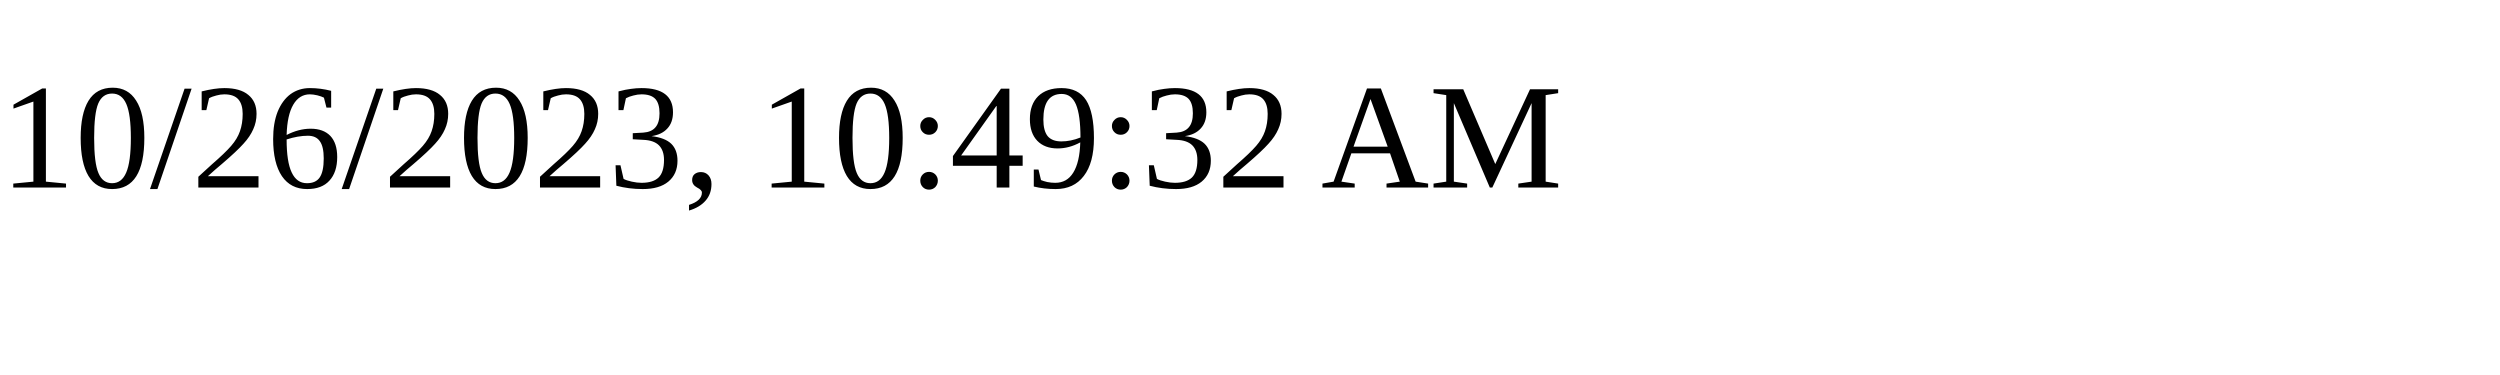
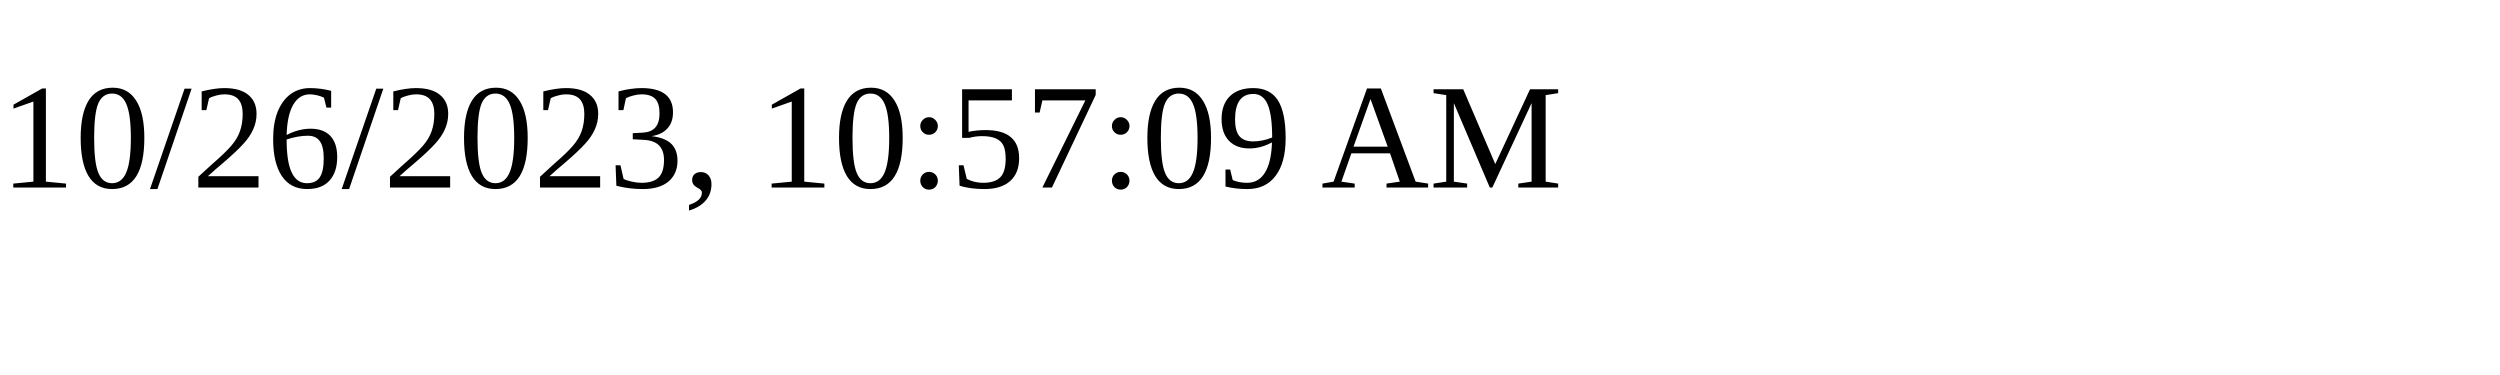
<svg xmlns="http://www.w3.org/2000/svg" height="30" width="200">
-   <text x="0" y="15">10/26/2023, 10:49:32 AM</text>
+   <text x="0" y="15">10/26/2023, 10:57:09 AM</text>
</svg>
